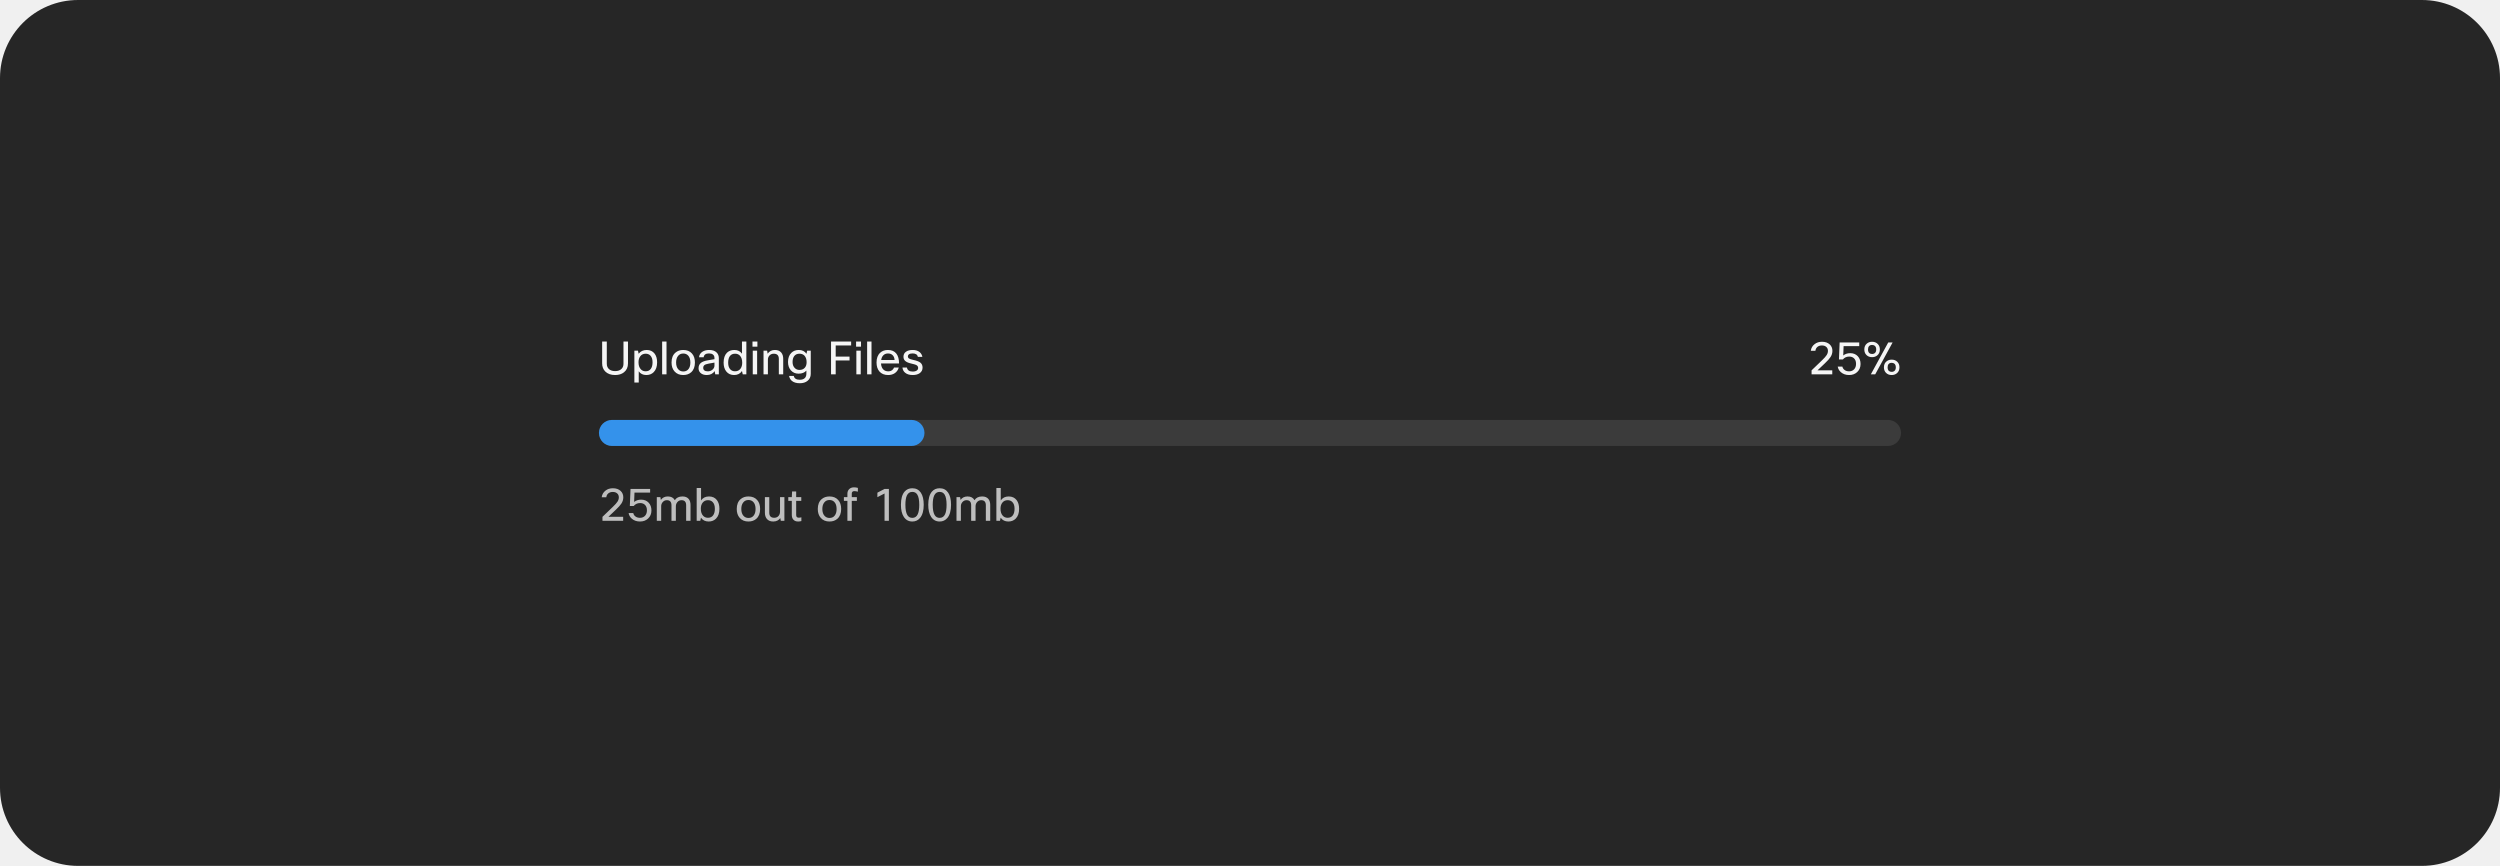
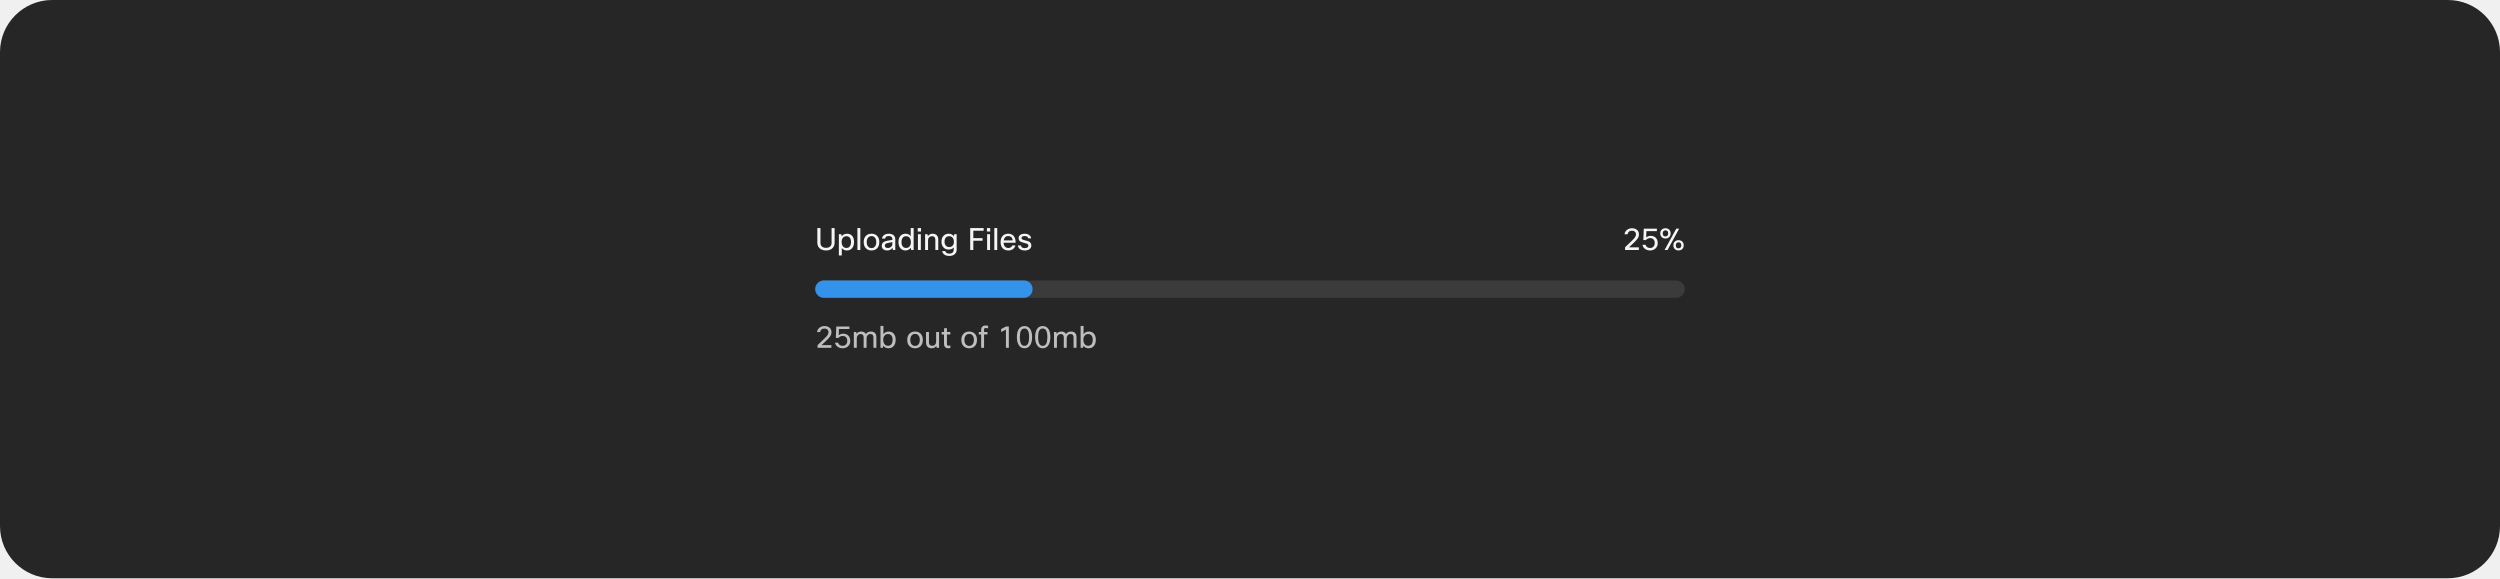
- <svg xmlns="http://www.w3.org/2000/svg" width="768" height="266" viewBox="0 0 768 266" fill="none">
-   <rect width="768" height="266" rx="24" fill="#262626" />
-   <path d="M184.98 104.92H186.408V111.752C186.408 112.489 186.66 113.059 187.164 113.46C187.612 113.824 188.214 114.006 188.97 114.006C189.838 114.006 190.501 113.768 190.958 113.292C191.341 112.9 191.532 112.387 191.532 111.752V104.92H192.918V111.626C192.918 112.802 192.507 113.717 191.686 114.37C190.986 114.93 190.076 115.21 188.956 115.21C187.659 115.21 186.646 114.841 185.918 114.104C185.293 113.469 184.98 112.643 184.98 111.626V104.92ZM194.878 107.72H195.984L196.194 108.672C196.792 107.897 197.613 107.51 198.658 107.51C199.704 107.51 200.516 107.883 201.094 108.63C201.608 109.302 201.864 110.193 201.864 111.304C201.864 112.62 201.514 113.628 200.814 114.328C200.226 114.916 199.475 115.21 198.56 115.21C197.524 115.21 196.745 114.827 196.222 114.062V117.52H194.878V107.72ZM200.464 111.276C200.464 110.361 200.236 109.675 199.778 109.218C199.414 108.845 198.938 108.658 198.35 108.658C197.669 108.658 197.128 108.905 196.726 109.4C196.344 109.876 196.152 110.501 196.152 111.276C196.152 112.209 196.381 112.923 196.838 113.418C197.221 113.847 197.725 114.062 198.35 114.062C199.05 114.062 199.582 113.805 199.946 113.292C200.292 112.816 200.464 112.144 200.464 111.276ZM204.754 104.92V115H203.41V104.92H204.754ZM206.298 111.36C206.298 110.025 206.695 109.017 207.488 108.336C208.123 107.785 208.926 107.51 209.896 107.51C211.026 107.51 211.912 107.869 212.556 108.588C213.172 109.26 213.48 110.184 213.48 111.36C213.48 112.676 213.093 113.679 212.318 114.37C211.684 114.93 210.872 115.21 209.882 115.21C208.753 115.21 207.862 114.837 207.208 114.09C206.602 113.409 206.298 112.499 206.298 111.36ZM207.698 111.36C207.698 112.293 207.936 113.007 208.412 113.502C208.804 113.913 209.304 114.118 209.91 114.118C210.62 114.118 211.166 113.852 211.548 113.32C211.903 112.835 212.08 112.181 212.08 111.36C212.08 110.408 211.847 109.689 211.38 109.204C210.998 108.803 210.503 108.602 209.896 108.602C209.196 108.602 208.65 108.868 208.258 109.4C207.885 109.885 207.698 110.539 207.698 111.36ZM216.165 109.75H214.737C214.812 109.022 215.157 108.457 215.773 108.056C216.324 107.692 217.019 107.51 217.859 107.51C218.858 107.51 219.623 107.771 220.155 108.294C220.603 108.742 220.827 109.321 220.827 110.03V115H219.721L219.553 114.006C218.984 114.809 218.172 115.21 217.117 115.21C216.286 115.21 215.638 114.986 215.171 114.538C214.788 114.165 214.597 113.693 214.597 113.124C214.597 112.405 214.844 111.85 215.339 111.458C215.778 111.113 216.45 110.861 217.355 110.702L219.483 110.338V109.974C219.483 109.498 219.32 109.139 218.993 108.896C218.704 108.681 218.307 108.574 217.803 108.574C216.814 108.574 216.268 108.966 216.165 109.75ZM217.439 114.076C218.008 114.076 218.503 113.889 218.923 113.516C219.296 113.171 219.483 112.774 219.483 112.326V111.388L217.677 111.71C217.014 111.822 216.562 111.995 216.319 112.228C216.123 112.415 216.025 112.667 216.025 112.984C216.025 113.339 216.146 113.609 216.389 113.796C216.632 113.983 216.982 114.076 217.439 114.076ZM229.28 115H228.174L227.936 113.978C227.376 114.799 226.569 115.21 225.514 115.21C224.497 115.21 223.694 114.841 223.106 114.104C222.565 113.423 222.294 112.522 222.294 111.402C222.294 110.049 222.64 109.031 223.33 108.35C223.909 107.79 224.665 107.51 225.598 107.51C226.606 107.51 227.386 107.888 227.936 108.644V104.92H229.28V115ZM223.694 111.43C223.694 112.335 223.918 113.021 224.366 113.488C224.74 113.871 225.22 114.062 225.808 114.062C226.536 114.062 227.101 113.787 227.502 113.236C227.838 112.76 228.006 112.163 228.006 111.444C228.006 110.501 227.782 109.783 227.334 109.288C226.952 108.868 226.443 108.658 225.808 108.658C225.099 108.658 224.562 108.915 224.198 109.428C223.862 109.895 223.694 110.562 223.694 111.43ZM232.674 106.502H231.162V104.92H232.674V106.502ZM232.59 115H231.246V107.72H232.59V115ZM235.898 115H234.554V107.72H235.66L235.814 108.644C236.356 107.888 237.093 107.51 238.026 107.51C238.885 107.51 239.543 107.776 240 108.308C240.402 108.784 240.602 109.433 240.602 110.254V115H239.258V110.268C239.258 109.195 238.74 108.658 237.704 108.658C237.163 108.658 236.72 108.845 236.374 109.218C236.057 109.554 235.898 109.983 235.898 110.506V115ZM242.414 115.49H243.856C243.921 115.863 244.108 116.153 244.416 116.358C244.733 116.563 245.148 116.666 245.662 116.666C246.38 116.666 246.917 116.479 247.272 116.106C247.57 115.789 247.72 115.345 247.72 114.776V113.838C247.178 114.473 246.371 114.79 245.298 114.79C244.327 114.79 243.538 114.44 242.932 113.74C242.362 113.087 242.078 112.237 242.078 111.192C242.078 109.979 242.423 109.041 243.114 108.378C243.702 107.799 244.458 107.51 245.382 107.51C246.427 107.51 247.216 107.902 247.748 108.686L247.958 107.72H249.064V114.846C249.064 115.761 248.732 116.479 248.07 117.002C247.472 117.487 246.684 117.73 245.704 117.73C244.686 117.73 243.888 117.501 243.31 117.044C242.824 116.661 242.526 116.143 242.414 115.49ZM243.478 111.22C243.478 112.013 243.711 112.634 244.178 113.082C244.56 113.455 245.032 113.642 245.592 113.642C246.329 113.642 246.894 113.399 247.286 112.914C247.622 112.503 247.79 111.953 247.79 111.262C247.79 110.375 247.561 109.699 247.104 109.232C246.721 108.849 246.217 108.658 245.592 108.658C244.901 108.658 244.369 108.896 243.996 109.372C243.65 109.82 243.478 110.436 243.478 111.22ZM260.98 109.554V110.744H256.724V115H255.296V104.92H261.47V106.124H256.724V109.554H260.98ZM264.502 106.502H262.99V104.92H264.502V106.502ZM264.418 115H263.074V107.72H264.418V115ZM267.726 104.92V115H266.382V104.92H267.726ZM274.647 112.9H276.103C275.898 113.637 275.492 114.216 274.885 114.636C274.316 115.019 273.634 115.21 272.841 115.21C271.693 115.21 270.797 114.846 270.153 114.118C269.565 113.437 269.271 112.517 269.271 111.36C269.271 110.044 269.644 109.045 270.391 108.364C271.007 107.795 271.8 107.51 272.771 107.51C273.91 107.51 274.768 107.879 275.347 108.616C275.907 109.325 276.187 110.338 276.187 111.654H270.643C270.699 112.513 270.96 113.152 271.427 113.572C271.81 113.908 272.295 114.076 272.883 114.076C273.34 114.076 273.737 113.95 274.073 113.698C274.353 113.483 274.544 113.217 274.647 112.9ZM272.799 108.588C272.202 108.588 271.721 108.775 271.357 109.148C271.012 109.493 270.792 109.974 270.699 110.59H274.815C274.768 109.89 274.535 109.367 274.115 109.022C273.779 108.733 273.34 108.588 272.799 108.588ZM282.054 113.026C282.054 112.615 281.84 112.307 281.41 112.102C281.158 111.99 280.668 111.85 279.94 111.682C279.044 111.486 278.405 111.201 278.022 110.828C277.705 110.511 277.546 110.095 277.546 109.582C277.546 108.901 277.822 108.378 278.372 108.014C278.867 107.678 279.534 107.51 280.374 107.51C281.242 107.51 281.947 107.725 282.488 108.154C282.955 108.527 283.244 109.022 283.356 109.638H281.984C281.826 108.929 281.284 108.574 280.36 108.574C279.847 108.574 279.464 108.667 279.212 108.854C279.007 109.013 278.904 109.213 278.904 109.456C278.904 109.755 279.016 109.979 279.24 110.128C279.474 110.277 279.926 110.427 280.598 110.576C281.625 110.8 282.339 111.075 282.74 111.402C283.188 111.766 283.412 112.275 283.412 112.928C283.412 113.656 283.114 114.23 282.516 114.65C281.975 115.023 281.261 115.21 280.374 115.21C279.404 115.21 278.634 114.977 278.064 114.51C277.57 114.099 277.294 113.567 277.238 112.914H278.61C278.76 113.735 279.352 114.146 280.388 114.146C280.948 114.146 281.382 114.025 281.69 113.782C281.933 113.586 282.054 113.334 282.054 113.026Z" fill="white" fill-opacity="0.95" />
-   <path d="M557.693 107.762H556.279C556.391 106.894 556.793 106.203 557.483 105.69C558.099 105.223 558.846 104.99 559.723 104.99C560.722 104.99 561.52 105.27 562.117 105.83C562.649 106.343 562.915 106.992 562.915 107.776C562.915 108.467 562.719 109.106 562.327 109.694C562.01 110.189 561.427 110.837 560.577 111.64L558.337 113.768H562.873V115H556.517V113.768L559.709 110.702C560.419 110.021 560.899 109.479 561.151 109.078C561.413 108.667 561.543 108.238 561.543 107.79C561.543 107.249 561.357 106.829 560.983 106.53C560.657 106.259 560.227 106.124 559.695 106.124C559.098 106.124 558.617 106.287 558.253 106.614C557.936 106.903 557.749 107.286 557.693 107.762ZM564.548 112.62H565.976C566.079 113.077 566.321 113.437 566.704 113.698C567.068 113.95 567.516 114.076 568.048 114.076C568.711 114.076 569.243 113.847 569.644 113.39C569.999 112.979 570.176 112.438 570.176 111.766C570.176 111.01 569.957 110.436 569.518 110.044C569.154 109.708 568.673 109.54 568.076 109.54C567.273 109.54 566.62 109.839 566.116 110.436H564.926L565.136 105.2H571.156V106.334H566.354L566.242 109.204C566.839 108.728 567.553 108.49 568.384 108.49C569.355 108.49 570.134 108.807 570.722 109.442C571.282 110.049 571.562 110.842 571.562 111.822C571.562 112.839 571.212 113.67 570.512 114.314C569.868 114.911 569.042 115.21 568.034 115.21C567.017 115.21 566.172 114.911 565.5 114.314C564.977 113.847 564.66 113.283 564.548 112.62ZM577.493 107.356C577.493 108.149 577.217 108.765 576.667 109.204C576.228 109.549 575.705 109.722 575.099 109.722C574.389 109.722 573.811 109.498 573.363 109.05C572.933 108.621 572.719 108.056 572.719 107.356C572.719 106.553 572.994 105.937 573.545 105.508C573.974 105.163 574.492 104.99 575.099 104.99C575.808 104.99 576.387 105.214 576.835 105.662C577.273 106.091 577.493 106.656 577.493 107.356ZM573.853 107.356C573.853 107.86 573.988 108.233 574.259 108.476C574.473 108.653 574.753 108.742 575.099 108.742C575.5 108.742 575.813 108.621 576.037 108.378C576.261 108.145 576.373 107.804 576.373 107.356C576.373 106.852 576.228 106.479 575.939 106.236C575.724 106.059 575.444 105.97 575.099 105.97C574.697 105.97 574.389 106.091 574.175 106.334C573.96 106.567 573.853 106.908 573.853 107.356ZM581.413 105.2L576.065 115H574.721L580.069 105.2H581.413ZM583.513 112.844C583.513 113.637 583.237 114.253 582.687 114.692C582.248 115.037 581.725 115.21 581.119 115.21C580.409 115.21 579.831 114.986 579.383 114.538C578.953 114.109 578.739 113.544 578.739 112.844C578.739 112.041 579.014 111.425 579.565 110.996C579.994 110.651 580.512 110.478 581.119 110.478C581.828 110.478 582.407 110.702 582.855 111.15C583.293 111.579 583.513 112.144 583.513 112.844ZM579.873 112.844C579.873 113.348 580.008 113.721 580.279 113.964C580.493 114.141 580.773 114.23 581.119 114.23C581.52 114.23 581.833 114.109 582.057 113.866C582.281 113.633 582.393 113.292 582.393 112.844C582.393 112.34 582.248 111.967 581.959 111.724C581.744 111.547 581.464 111.458 581.119 111.458C580.717 111.458 580.409 111.579 580.195 111.822C579.98 112.055 579.873 112.396 579.873 112.844Z" fill="white" fill-opacity="0.95" />
-   <rect x="184" y="129" width="400" height="8" rx="4" fill="#3B3B3B" />
-   <rect x="184" y="129" width="100" height="8" rx="4" fill="#3492EB" />
-   <path d="M186.254 152.762H184.84C184.952 151.894 185.353 151.203 186.044 150.69C186.66 150.223 187.407 149.99 188.284 149.99C189.283 149.99 190.081 150.27 190.678 150.83C191.21 151.343 191.476 151.992 191.476 152.776C191.476 153.467 191.28 154.106 190.888 154.694C190.571 155.189 189.987 155.837 189.138 156.64L186.898 158.768H191.434V160H185.078V158.768L188.27 155.702C188.979 155.021 189.46 154.479 189.712 154.078C189.973 153.667 190.104 153.238 190.104 152.79C190.104 152.249 189.917 151.829 189.544 151.53C189.217 151.259 188.788 151.124 188.256 151.124C187.659 151.124 187.178 151.287 186.814 151.614C186.497 151.903 186.31 152.286 186.254 152.762ZM193.109 157.62H194.537C194.639 158.077 194.882 158.437 195.265 158.698C195.629 158.95 196.077 159.076 196.609 159.076C197.271 159.076 197.803 158.847 198.205 158.39C198.559 157.979 198.737 157.438 198.737 156.766C198.737 156.01 198.517 155.436 198.079 155.044C197.715 154.708 197.234 154.54 196.637 154.54C195.834 154.54 195.181 154.839 194.677 155.436H193.487L193.697 150.2H199.717V151.334H194.915L194.803 154.204C195.4 153.728 196.114 153.49 196.945 153.49C197.915 153.49 198.695 153.807 199.283 154.442C199.843 155.049 200.123 155.842 200.123 156.822C200.123 157.839 199.773 158.67 199.073 159.314C198.429 159.911 197.603 160.21 196.595 160.21C195.577 160.21 194.733 159.911 194.061 159.314C193.538 158.847 193.221 158.283 193.109 157.62ZM203.113 160H201.769V152.72H202.875L203.015 153.574C203.51 152.865 204.224 152.51 205.157 152.51C206.174 152.51 206.888 152.893 207.299 153.658C207.784 152.893 208.573 152.51 209.665 152.51C210.477 152.51 211.102 152.757 211.541 153.252C211.933 153.709 212.129 154.335 212.129 155.128V160H210.785V155.226C210.785 154.181 210.314 153.658 209.371 153.658C208.811 153.658 208.363 153.877 208.027 154.316C207.756 154.671 207.621 155.086 207.621 155.562V160H206.277V155.226C206.277 154.181 205.806 153.658 204.863 153.658C204.34 153.658 203.906 153.863 203.561 154.274C203.262 154.619 203.113 155.035 203.113 155.52V160ZM215.125 160H214.019V149.92H215.363V153.728C215.932 152.916 216.744 152.51 217.799 152.51C218.844 152.51 219.656 152.883 220.235 153.63C220.748 154.302 221.005 155.193 221.005 156.304C221.005 157.62 220.655 158.628 219.955 159.328C219.367 159.916 218.616 160.21 217.701 160.21C216.665 160.21 215.876 159.818 215.335 159.034L215.125 160ZM219.605 156.276C219.605 155.361 219.376 154.675 218.919 154.218C218.555 153.845 218.079 153.658 217.491 153.658C216.81 153.658 216.268 153.905 215.867 154.4C215.484 154.876 215.293 155.501 215.293 156.276C215.293 157.209 215.522 157.923 215.979 158.418C216.362 158.847 216.866 159.062 217.491 159.062C218.191 159.062 218.723 158.805 219.087 158.292C219.432 157.816 219.605 157.144 219.605 156.276ZM226.328 156.36C226.328 155.025 226.724 154.017 227.518 153.336C228.152 152.785 228.955 152.51 229.926 152.51C231.055 152.51 231.942 152.869 232.586 153.588C233.202 154.26 233.51 155.184 233.51 156.36C233.51 157.676 233.122 158.679 232.348 159.37C231.713 159.93 230.901 160.21 229.912 160.21C228.782 160.21 227.891 159.837 227.238 159.09C226.631 158.409 226.328 157.499 226.328 156.36ZM227.728 156.36C227.728 157.293 227.966 158.007 228.442 158.502C228.834 158.913 229.333 159.118 229.94 159.118C230.649 159.118 231.195 158.852 231.578 158.32C231.932 157.835 232.11 157.181 232.11 156.36C232.11 155.408 231.876 154.689 231.41 154.204C231.027 153.803 230.532 153.602 229.926 153.602C229.226 153.602 228.68 153.868 228.288 154.4C227.914 154.885 227.728 155.539 227.728 156.36ZM234.976 152.72H236.32V157.494C236.32 158.539 236.824 159.062 237.832 159.062C238.448 159.062 238.92 158.843 239.246 158.404C239.498 158.068 239.624 157.653 239.624 157.158V152.72H240.968V160H239.862L239.708 159.16C239.195 159.86 238.467 160.21 237.524 160.21C236.694 160.21 236.054 159.953 235.606 159.44C235.186 158.964 234.976 158.306 234.976 157.466V152.72ZM246.183 158.922V160.07C245.838 160.163 245.506 160.21 245.189 160.21C244.517 160.21 244.013 160 243.677 159.58C243.388 159.235 243.243 158.773 243.243 158.194V153.868H242.165V152.72H243.243L243.327 150.97H244.587V152.72H246.155V153.868H244.587V158.222C244.587 158.763 244.844 159.034 245.357 159.034C245.6 159.034 245.875 158.997 246.183 158.922ZM251.224 156.36C251.224 155.025 251.621 154.017 252.414 153.336C253.049 152.785 253.851 152.51 254.822 152.51C255.951 152.51 256.838 152.869 257.482 153.588C258.098 154.26 258.406 155.184 258.406 156.36C258.406 157.676 258.019 158.679 257.244 159.37C256.609 159.93 255.797 160.21 254.808 160.21C253.679 160.21 252.787 159.837 252.134 159.09C251.527 158.409 251.224 157.499 251.224 156.36ZM252.624 156.36C252.624 157.293 252.862 158.007 253.338 158.502C253.73 158.913 254.229 159.118 254.836 159.118C255.545 159.118 256.091 158.852 256.474 158.32C256.829 157.835 257.006 157.181 257.006 156.36C257.006 155.408 256.773 154.689 256.306 154.204C255.923 153.803 255.429 153.602 254.822 153.602C254.122 153.602 253.576 153.868 253.184 154.4C252.811 154.885 252.624 155.539 252.624 156.36ZM263.541 149.878V151.04C263.093 150.928 262.724 150.872 262.435 150.872C262.192 150.872 262.001 150.937 261.861 151.068C261.73 151.199 261.665 151.381 261.665 151.614V152.72H263.233V153.868H261.665V160H260.321V153.868H259.243V152.72H260.321V151.698C260.321 151.054 260.531 150.55 260.951 150.186C261.324 149.869 261.791 149.71 262.351 149.71C262.715 149.71 263.112 149.766 263.541 149.878ZM273.062 160H271.732V151.6L269.534 152.734V151.348L271.746 150.2H273.062V160ZM280.266 159.09C281.032 159.09 281.587 158.717 281.932 157.97C282.24 157.317 282.394 156.351 282.394 155.072C282.394 153.625 282.194 152.58 281.792 151.936C281.447 151.385 280.938 151.11 280.266 151.11C279.501 151.11 278.946 151.474 278.6 152.202C278.292 152.846 278.138 153.803 278.138 155.072C278.138 156.528 278.339 157.583 278.74 158.236C279.086 158.805 279.594 159.09 280.266 159.09ZM280.266 160.21C279.146 160.21 278.274 159.734 277.648 158.782C277.06 157.886 276.766 156.649 276.766 155.072C276.766 153.243 277.144 151.889 277.9 151.012C278.498 150.331 279.286 149.99 280.266 149.99C281.396 149.99 282.268 150.443 282.884 151.348C283.472 152.225 283.766 153.467 283.766 155.072C283.766 156.873 283.388 158.222 282.632 159.118C282.026 159.846 281.237 160.21 280.266 160.21ZM288.661 159.09C289.426 159.09 289.982 158.717 290.327 157.97C290.635 157.317 290.789 156.351 290.789 155.072C290.789 153.625 290.588 152.58 290.187 151.936C289.842 151.385 289.333 151.11 288.661 151.11C287.896 151.11 287.34 151.474 286.995 152.202C286.687 152.846 286.533 153.803 286.533 155.072C286.533 156.528 286.734 157.583 287.135 158.236C287.48 158.805 287.989 159.09 288.661 159.09ZM288.661 160.21C287.541 160.21 286.668 159.734 286.043 158.782C285.455 157.886 285.161 156.649 285.161 155.072C285.161 153.243 285.539 151.889 286.295 151.012C286.892 150.331 287.681 149.99 288.661 149.99C289.79 149.99 290.663 150.443 291.279 151.348C291.867 152.225 292.161 153.467 292.161 155.072C292.161 156.873 291.783 158.222 291.027 159.118C290.42 159.846 289.632 160.21 288.661 160.21ZM295.179 160H293.835V152.72H294.941L295.081 153.574C295.576 152.865 296.29 152.51 297.223 152.51C298.241 152.51 298.955 152.893 299.365 153.658C299.851 152.893 300.639 152.51 301.731 152.51C302.543 152.51 303.169 152.757 303.607 153.252C303.999 153.709 304.195 154.335 304.195 155.128V160H302.851V155.226C302.851 154.181 302.38 153.658 301.437 153.658C300.877 153.658 300.429 153.877 300.093 154.316C299.823 154.671 299.687 155.086 299.687 155.562V160H298.343V155.226C298.343 154.181 297.872 153.658 296.929 153.658C296.407 153.658 295.973 153.863 295.627 154.274C295.329 154.619 295.179 155.035 295.179 155.52V160ZM307.191 160H306.085V149.92H307.429V153.728C307.999 152.916 308.811 152.51 309.865 152.51C310.911 152.51 311.723 152.883 312.301 153.63C312.815 154.302 313.071 155.193 313.071 156.304C313.071 157.62 312.721 158.628 312.021 159.328C311.433 159.916 310.682 160.21 309.767 160.21C308.731 160.21 307.943 159.818 307.401 159.034L307.191 160ZM311.671 156.276C311.671 155.361 311.443 154.675 310.985 154.218C310.621 153.845 310.145 153.658 309.557 153.658C308.876 153.658 308.335 153.905 307.933 154.4C307.551 154.876 307.359 155.501 307.359 156.276C307.359 157.209 307.588 157.923 308.045 158.418C308.428 158.847 308.932 159.062 309.557 159.062C310.257 159.062 310.789 158.805 311.153 158.292C311.499 157.816 311.671 157.144 311.671 156.276Z" fill="white" fill-opacity="0.7" />
+ <svg xmlns="http://www.w3.org/2000/svg" width="1150" height="266" viewBox="0 0 1150 266" fill="none">
+   <rect width="1150" height="266" rx="24" fill="#262626" />
+   <path d="M375.98 104.92H377.408V111.752C377.408 112.489 377.66 113.059 378.164 113.46C378.612 113.824 379.214 114.006 379.97 114.006C380.838 114.006 381.501 113.768 381.958 113.292C382.341 112.9 382.532 112.387 382.532 111.752V104.92H383.918V111.626C383.918 112.802 383.507 113.717 382.686 114.37C381.986 114.93 381.076 115.21 379.956 115.21C378.659 115.21 377.646 114.841 376.918 114.104C376.293 113.469 375.98 112.643 375.98 111.626V104.92ZM385.878 107.72H386.984L387.194 108.672C387.792 107.897 388.613 107.51 389.658 107.51C390.704 107.51 391.516 107.883 392.094 108.63C392.608 109.302 392.864 110.193 392.864 111.304C392.864 112.62 392.514 113.628 391.814 114.328C391.226 114.916 390.475 115.21 389.56 115.21C388.524 115.21 387.745 114.827 387.222 114.062V117.52H385.878V107.72ZM391.464 111.276C391.464 110.361 391.236 109.675 390.778 109.218C390.414 108.845 389.938 108.658 389.35 108.658C388.669 108.658 388.128 108.905 387.726 109.4C387.344 109.876 387.152 110.501 387.152 111.276C387.152 112.209 387.381 112.923 387.838 113.418C388.221 113.847 388.725 114.062 389.35 114.062C390.05 114.062 390.582 113.805 390.946 113.292C391.292 112.816 391.464 112.144 391.464 111.276ZM395.754 104.92V115H394.41V104.92H395.754ZM397.298 111.36C397.298 110.025 397.695 109.017 398.488 108.336C399.123 107.785 399.926 107.51 400.896 107.51C402.026 107.51 402.912 107.869 403.556 108.588C404.172 109.26 404.48 110.184 404.48 111.36C404.48 112.676 404.093 113.679 403.318 114.37C402.684 114.93 401.872 115.21 400.882 115.21C399.753 115.21 398.862 114.837 398.208 114.09C397.602 113.409 397.298 112.499 397.298 111.36ZM398.698 111.36C398.698 112.293 398.936 113.007 399.412 113.502C399.804 113.913 400.304 114.118 400.91 114.118C401.62 114.118 402.166 113.852 402.548 113.32C402.903 112.835 403.08 112.181 403.08 111.36C403.08 110.408 402.847 109.689 402.38 109.204C401.998 108.803 401.503 108.602 400.896 108.602C400.196 108.602 399.65 108.868 399.258 109.4C398.885 109.885 398.698 110.539 398.698 111.36ZM407.165 109.75H405.737C405.812 109.022 406.157 108.457 406.773 108.056C407.324 107.692 408.019 107.51 408.859 107.51C409.858 107.51 410.623 107.771 411.155 108.294C411.603 108.742 411.827 109.321 411.827 110.03V115H410.721L410.553 114.006C409.984 114.809 409.172 115.21 408.117 115.21C407.286 115.21 406.638 114.986 406.171 114.538C405.788 114.165 405.597 113.693 405.597 113.124C405.597 112.405 405.844 111.85 406.339 111.458C406.778 111.113 407.45 110.861 408.355 110.702L410.483 110.338V109.974C410.483 109.498 410.32 109.139 409.993 108.896C409.704 108.681 409.307 108.574 408.803 108.574C407.814 108.574 407.268 108.966 407.165 109.75ZM408.439 114.076C409.008 114.076 409.503 113.889 409.923 113.516C410.296 113.171 410.483 112.774 410.483 112.326V111.388L408.677 111.71C408.014 111.822 407.562 111.995 407.319 112.228C407.123 112.415 407.025 112.667 407.025 112.984C407.025 113.339 407.146 113.609 407.389 113.796C407.632 113.983 407.982 114.076 408.439 114.076ZM420.28 115H419.174L418.936 113.978C418.376 114.799 417.569 115.21 416.514 115.21C415.497 115.21 414.694 114.841 414.106 114.104C413.565 113.423 413.294 112.522 413.294 111.402C413.294 110.049 413.64 109.031 414.33 108.35C414.909 107.79 415.665 107.51 416.598 107.51C417.606 107.51 418.386 107.888 418.936 108.644V104.92H420.28V115ZM414.694 111.43C414.694 112.335 414.918 113.021 415.366 113.488C415.74 113.871 416.22 114.062 416.808 114.062C417.536 114.062 418.101 113.787 418.502 113.236C418.838 112.76 419.006 112.163 419.006 111.444C419.006 110.501 418.782 109.783 418.334 109.288C417.952 108.868 417.443 108.658 416.808 108.658C416.099 108.658 415.562 108.915 415.198 109.428C414.862 109.895 414.694 110.562 414.694 111.43ZM423.674 106.502H422.162V104.92H423.674V106.502ZM423.59 115H422.246V107.72H423.59V115ZM426.898 115H425.554V107.72H426.66L426.814 108.644C427.356 107.888 428.093 107.51 429.026 107.51C429.885 107.51 430.543 107.776 431 108.308C431.402 108.784 431.602 109.433 431.602 110.254V115H430.258V110.268C430.258 109.195 429.74 108.658 428.704 108.658C428.163 108.658 427.72 108.845 427.374 109.218C427.057 109.554 426.898 109.983 426.898 110.506V115ZM433.414 115.49H434.856C434.921 115.863 435.108 116.153 435.416 116.358C435.733 116.563 436.148 116.666 436.662 116.666C437.38 116.666 437.917 116.479 438.272 116.106C438.57 115.789 438.72 115.345 438.72 114.776V113.838C438.178 114.473 437.371 114.79 436.298 114.79C435.327 114.79 434.538 114.44 433.932 113.74C433.362 113.087 433.078 112.237 433.078 111.192C433.078 109.979 433.423 109.041 434.114 108.378C434.702 107.799 435.458 107.51 436.382 107.51C437.427 107.51 438.216 107.902 438.748 108.686L438.958 107.72H440.064V114.846C440.064 115.761 439.732 116.479 439.07 117.002C438.472 117.487 437.684 117.73 436.704 117.73C435.686 117.73 434.888 117.501 434.31 117.044C433.824 116.661 433.526 116.143 433.414 115.49ZM434.478 111.22C434.478 112.013 434.711 112.634 435.178 113.082C435.56 113.455 436.032 113.642 436.592 113.642C437.329 113.642 437.894 113.399 438.286 112.914C438.622 112.503 438.79 111.953 438.79 111.262C438.79 110.375 438.561 109.699 438.104 109.232C437.721 108.849 437.217 108.658 436.592 108.658C435.901 108.658 435.369 108.896 434.996 109.372C434.65 109.82 434.478 110.436 434.478 111.22ZM451.98 109.554V110.744H447.724V115H446.296V104.92H452.47V106.124H447.724V109.554H451.98ZM455.502 106.502H453.99V104.92H455.502V106.502ZM455.418 115H454.074V107.72H455.418V115ZM458.726 104.92V115H457.382V104.92H458.726ZM465.647 112.9H467.103C466.898 113.637 466.492 114.216 465.885 114.636C465.316 115.019 464.634 115.21 463.841 115.21C462.693 115.21 461.797 114.846 461.153 114.118C460.565 113.437 460.271 112.517 460.271 111.36C460.271 110.044 460.644 109.045 461.391 108.364C462.007 107.795 462.8 107.51 463.771 107.51C464.91 107.51 465.768 107.879 466.347 108.616C466.907 109.325 467.187 110.338 467.187 111.654H461.643C461.699 112.513 461.96 113.152 462.427 113.572C462.81 113.908 463.295 114.076 463.883 114.076C464.34 114.076 464.737 113.95 465.073 113.698C465.353 113.483 465.544 113.217 465.647 112.9ZM463.799 108.588C463.202 108.588 462.721 108.775 462.357 109.148C462.012 109.493 461.792 109.974 461.699 110.59H465.815C465.768 109.89 465.535 109.367 465.115 109.022C464.779 108.733 464.34 108.588 463.799 108.588ZM473.054 113.026C473.054 112.615 472.84 112.307 472.41 112.102C472.158 111.99 471.668 111.85 470.94 111.682C470.044 111.486 469.405 111.201 469.022 110.828C468.705 110.511 468.546 110.095 468.546 109.582C468.546 108.901 468.822 108.378 469.372 108.014C469.867 107.678 470.534 107.51 471.374 107.51C472.242 107.51 472.947 107.725 473.488 108.154C473.955 108.527 474.244 109.022 474.356 109.638H472.984C472.826 108.929 472.284 108.574 471.36 108.574C470.847 108.574 470.464 108.667 470.212 108.854C470.007 109.013 469.904 109.213 469.904 109.456C469.904 109.755 470.016 109.979 470.24 110.128C470.474 110.277 470.926 110.427 471.598 110.576C472.625 110.8 473.339 111.075 473.74 111.402C474.188 111.766 474.412 112.275 474.412 112.928C474.412 113.656 474.114 114.23 473.516 114.65C472.975 115.023 472.261 115.21 471.374 115.21C470.404 115.21 469.634 114.977 469.064 114.51C468.57 114.099 468.294 113.567 468.238 112.914H469.61C469.76 113.735 470.352 114.146 471.388 114.146C471.948 114.146 472.382 114.025 472.69 113.782C472.933 113.586 473.054 113.334 473.054 113.026Z" fill="white" fill-opacity="0.95" />
+   <path d="M748.693 107.762H747.279C747.391 106.894 747.793 106.203 748.483 105.69C749.099 105.223 749.846 104.99 750.723 104.99C751.722 104.99 752.52 105.27 753.117 105.83C753.649 106.343 753.915 106.992 753.915 107.776C753.915 108.467 753.719 109.106 753.327 109.694C753.01 110.189 752.427 110.837 751.577 111.64L749.337 113.768H753.873V115H747.517V113.768L750.709 110.702C751.419 110.021 751.899 109.479 752.151 109.078C752.413 108.667 752.543 108.238 752.543 107.79C752.543 107.249 752.357 106.829 751.983 106.53C751.657 106.259 751.227 106.124 750.695 106.124C750.098 106.124 749.617 106.287 749.253 106.614C748.936 106.903 748.749 107.286 748.693 107.762ZM755.548 112.62H756.976C757.079 113.077 757.321 113.437 757.704 113.698C758.068 113.95 758.516 114.076 759.048 114.076C759.711 114.076 760.243 113.847 760.644 113.39C760.999 112.979 761.176 112.438 761.176 111.766C761.176 111.01 760.957 110.436 760.518 110.044C760.154 109.708 759.673 109.54 759.076 109.54C758.273 109.54 757.62 109.839 757.116 110.436H755.926L756.136 105.2H762.156V106.334H757.354L757.242 109.204C757.839 108.728 758.553 108.49 759.384 108.49C760.355 108.49 761.134 108.807 761.722 109.442C762.282 110.049 762.562 110.842 762.562 111.822C762.562 112.839 762.212 113.67 761.512 114.314C760.868 114.911 760.042 115.21 759.034 115.21C758.017 115.21 757.172 114.911 756.5 114.314C755.977 113.847 755.66 113.283 755.548 112.62ZM768.493 107.356C768.493 108.149 768.217 108.765 767.667 109.204C767.228 109.549 766.705 109.722 766.099 109.722C765.389 109.722 764.811 109.498 764.363 109.05C763.933 108.621 763.719 108.056 763.719 107.356C763.719 106.553 763.994 105.937 764.545 105.508C764.974 105.163 765.492 104.99 766.099 104.99C766.808 104.99 767.387 105.214 767.835 105.662C768.273 106.091 768.493 106.656 768.493 107.356ZM764.853 107.356C764.853 107.86 764.988 108.233 765.259 108.476C765.473 108.653 765.753 108.742 766.099 108.742C766.5 108.742 766.813 108.621 767.037 108.378C767.261 108.145 767.373 107.804 767.373 107.356C767.373 106.852 767.228 106.479 766.939 106.236C766.724 106.059 766.444 105.97 766.099 105.97C765.697 105.97 765.389 106.091 765.175 106.334C764.96 106.567 764.853 106.908 764.853 107.356ZM772.413 105.2L767.065 115H765.721L771.069 105.2H772.413ZM774.513 112.844C774.513 113.637 774.237 114.253 773.687 114.692C773.248 115.037 772.725 115.21 772.119 115.21C771.409 115.21 770.831 114.986 770.383 114.538C769.953 114.109 769.739 113.544 769.739 112.844C769.739 112.041 770.014 111.425 770.565 110.996C770.994 110.651 771.512 110.478 772.119 110.478C772.828 110.478 773.407 110.702 773.855 111.15C774.293 111.579 774.513 112.144 774.513 112.844ZM770.873 112.844C770.873 113.348 771.008 113.721 771.279 113.964C771.493 114.141 771.773 114.23 772.119 114.23C772.52 114.23 772.833 114.109 773.057 113.866C773.281 113.633 773.393 113.292 773.393 112.844C773.393 112.34 773.248 111.967 772.959 111.724C772.744 111.547 772.464 111.458 772.119 111.458C771.717 111.458 771.409 111.579 771.195 111.822C770.98 112.055 770.873 112.396 770.873 112.844Z" fill="white" fill-opacity="0.95" />
+   <rect x="375" y="129" width="400" height="8" rx="4" fill="#3B3B3B" />
+   <rect x="375" y="129" width="100" height="8" rx="4" fill="#3492EB" />
+   <path d="M377.254 152.762H375.84C375.952 151.894 376.353 151.203 377.044 150.69C377.66 150.223 378.407 149.99 379.284 149.99C380.283 149.99 381.081 150.27 381.678 150.83C382.21 151.343 382.476 151.992 382.476 152.776C382.476 153.467 382.28 154.106 381.888 154.694C381.571 155.189 380.987 155.837 380.138 156.64L377.898 158.768H382.434V160H376.078V158.768L379.27 155.702C379.979 155.021 380.46 154.479 380.712 154.078C380.973 153.667 381.104 153.238 381.104 152.79C381.104 152.249 380.917 151.829 380.544 151.53C380.217 151.259 379.788 151.124 379.256 151.124C378.659 151.124 378.178 151.287 377.814 151.614C377.497 151.903 377.31 152.286 377.254 152.762ZM384.109 157.62H385.537C385.639 158.077 385.882 158.437 386.265 158.698C386.629 158.95 387.077 159.076 387.609 159.076C388.271 159.076 388.803 158.847 389.205 158.39C389.559 157.979 389.737 157.438 389.737 156.766C389.737 156.01 389.517 155.436 389.079 155.044C388.715 154.708 388.234 154.54 387.637 154.54C386.834 154.54 386.181 154.839 385.677 155.436H384.487L384.697 150.2H390.717V151.334H385.915L385.803 154.204C386.4 153.728 387.114 153.49 387.945 153.49C388.915 153.49 389.695 153.807 390.283 154.442C390.843 155.049 391.123 155.842 391.123 156.822C391.123 157.839 390.773 158.67 390.073 159.314C389.429 159.911 388.603 160.21 387.595 160.21C386.577 160.21 385.733 159.911 385.061 159.314C384.538 158.847 384.221 158.283 384.109 157.62ZM394.113 160H392.769V152.72H393.875L394.015 153.574C394.51 152.865 395.224 152.51 396.157 152.51C397.174 152.51 397.888 152.893 398.299 153.658C398.784 152.893 399.573 152.51 400.665 152.51C401.477 152.51 402.102 152.757 402.541 153.252C402.933 153.709 403.129 154.335 403.129 155.128V160H401.785V155.226C401.785 154.181 401.314 153.658 400.371 153.658C399.811 153.658 399.363 153.877 399.027 154.316C398.756 154.671 398.621 155.086 398.621 155.562V160H397.277V155.226C397.277 154.181 396.806 153.658 395.863 153.658C395.34 153.658 394.906 153.863 394.561 154.274C394.262 154.619 394.113 155.035 394.113 155.52V160ZM406.125 160H405.019V149.92H406.363V153.728C406.932 152.916 407.744 152.51 408.799 152.51C409.844 152.51 410.656 152.883 411.235 153.63C411.748 154.302 412.005 155.193 412.005 156.304C412.005 157.62 411.655 158.628 410.955 159.328C410.367 159.916 409.616 160.21 408.701 160.21C407.665 160.21 406.876 159.818 406.335 159.034L406.125 160ZM410.605 156.276C410.605 155.361 410.376 154.675 409.919 154.218C409.555 153.845 409.079 153.658 408.491 153.658C407.81 153.658 407.268 153.905 406.867 154.4C406.484 154.876 406.293 155.501 406.293 156.276C406.293 157.209 406.522 157.923 406.979 158.418C407.362 158.847 407.866 159.062 408.491 159.062C409.191 159.062 409.723 158.805 410.087 158.292C410.432 157.816 410.605 157.144 410.605 156.276ZM417.328 156.36C417.328 155.025 417.724 154.017 418.518 153.336C419.152 152.785 419.955 152.51 420.926 152.51C422.055 152.51 422.942 152.869 423.586 153.588C424.202 154.26 424.51 155.184 424.51 156.36C424.51 157.676 424.122 158.679 423.348 159.37C422.713 159.93 421.901 160.21 420.912 160.21C419.782 160.21 418.891 159.837 418.238 159.09C417.631 158.409 417.328 157.499 417.328 156.36ZM418.728 156.36C418.728 157.293 418.966 158.007 419.442 158.502C419.834 158.913 420.333 159.118 420.94 159.118C421.649 159.118 422.195 158.852 422.578 158.32C422.932 157.835 423.11 157.181 423.11 156.36C423.11 155.408 422.876 154.689 422.41 154.204C422.027 153.803 421.532 153.602 420.926 153.602C420.226 153.602 419.68 153.868 419.288 154.4C418.914 154.885 418.728 155.539 418.728 156.36ZM425.976 152.72H427.32V157.494C427.32 158.539 427.824 159.062 428.832 159.062C429.448 159.062 429.92 158.843 430.246 158.404C430.498 158.068 430.624 157.653 430.624 157.158V152.72H431.968V160H430.862L430.708 159.16C430.195 159.86 429.467 160.21 428.524 160.21C427.694 160.21 427.054 159.953 426.606 159.44C426.186 158.964 425.976 158.306 425.976 157.466V152.72ZM437.183 158.922V160.07C436.838 160.163 436.506 160.21 436.189 160.21C435.517 160.21 435.013 160 434.677 159.58C434.388 159.235 434.243 158.773 434.243 158.194V153.868H433.165V152.72H434.243L434.327 150.97H435.587V152.72H437.155V153.868H435.587V158.222C435.587 158.763 435.844 159.034 436.357 159.034C436.6 159.034 436.875 158.997 437.183 158.922ZM442.224 156.36C442.224 155.025 442.621 154.017 443.414 153.336C444.049 152.785 444.851 152.51 445.822 152.51C446.951 152.51 447.838 152.869 448.482 153.588C449.098 154.26 449.406 155.184 449.406 156.36C449.406 157.676 449.019 158.679 448.244 159.37C447.609 159.93 446.797 160.21 445.808 160.21C444.679 160.21 443.787 159.837 443.134 159.09C442.527 158.409 442.224 157.499 442.224 156.36ZM443.624 156.36C443.624 157.293 443.862 158.007 444.338 158.502C444.73 158.913 445.229 159.118 445.836 159.118C446.545 159.118 447.091 158.852 447.474 158.32C447.829 157.835 448.006 157.181 448.006 156.36C448.006 155.408 447.773 154.689 447.306 154.204C446.923 153.803 446.429 153.602 445.822 153.602C445.122 153.602 444.576 153.868 444.184 154.4C443.811 154.885 443.624 155.539 443.624 156.36ZM454.541 149.878V151.04C454.093 150.928 453.724 150.872 453.435 150.872C453.192 150.872 453.001 150.937 452.861 151.068C452.73 151.199 452.665 151.381 452.665 151.614V152.72H454.233V153.868H452.665V160H451.321V153.868H450.243V152.72H451.321V151.698C451.321 151.054 451.531 150.55 451.951 150.186C452.324 149.869 452.791 149.71 453.351 149.71C453.715 149.71 454.112 149.766 454.541 149.878ZM464.062 160H462.732V151.6L460.534 152.734V151.348L462.746 150.2H464.062V160ZM471.266 159.09C472.032 159.09 472.587 158.717 472.932 157.97C473.24 157.317 473.394 156.351 473.394 155.072C473.394 153.625 473.194 152.58 472.792 151.936C472.447 151.385 471.938 151.11 471.266 151.11C470.501 151.11 469.946 151.474 469.6 152.202C469.292 152.846 469.138 153.803 469.138 155.072C469.138 156.528 469.339 157.583 469.74 158.236C470.086 158.805 470.594 159.09 471.266 159.09ZM471.266 160.21C470.146 160.21 469.274 159.734 468.648 158.782C468.06 157.886 467.766 156.649 467.766 155.072C467.766 153.243 468.144 151.889 468.9 151.012C469.498 150.331 470.286 149.99 471.266 149.99C472.396 149.99 473.268 150.443 473.884 151.348C474.472 152.225 474.766 153.467 474.766 155.072C474.766 156.873 474.388 158.222 473.632 159.118C473.026 159.846 472.237 160.21 471.266 160.21ZM479.661 159.09C480.426 159.09 480.982 158.717 481.327 157.97C481.635 157.317 481.789 156.351 481.789 155.072C481.789 153.625 481.588 152.58 481.187 151.936C480.842 151.385 480.333 151.11 479.661 151.11C478.896 151.11 478.34 151.474 477.995 152.202C477.687 152.846 477.533 153.803 477.533 155.072C477.533 156.528 477.734 157.583 478.135 158.236C478.48 158.805 478.989 159.09 479.661 159.09ZM479.661 160.21C478.541 160.21 477.668 159.734 477.043 158.782C476.455 157.886 476.161 156.649 476.161 155.072C476.161 153.243 476.539 151.889 477.295 151.012C477.892 150.331 478.681 149.99 479.661 149.99C480.79 149.99 481.663 150.443 482.279 151.348C482.867 152.225 483.161 153.467 483.161 155.072C483.161 156.873 482.783 158.222 482.027 159.118C481.42 159.846 480.632 160.21 479.661 160.21ZM486.179 160H484.835V152.72H485.941L486.081 153.574C486.576 152.865 487.29 152.51 488.223 152.51C489.241 152.51 489.955 152.893 490.365 153.658C490.851 152.893 491.639 152.51 492.731 152.51C493.543 152.51 494.169 152.757 494.607 153.252C494.999 153.709 495.195 154.335 495.195 155.128V160H493.851V155.226C493.851 154.181 493.38 153.658 492.437 153.658C491.877 153.658 491.429 153.877 491.093 154.316C490.823 154.671 490.687 155.086 490.687 155.562V160H489.343V155.226C489.343 154.181 488.872 153.658 487.929 153.658C487.407 153.658 486.973 153.863 486.627 154.274C486.329 154.619 486.179 155.035 486.179 155.52V160ZM498.191 160H497.085V149.92H498.429V153.728C498.999 152.916 499.811 152.51 500.865 152.51C501.911 152.51 502.723 152.883 503.301 153.63C503.815 154.302 504.071 155.193 504.071 156.304C504.071 157.62 503.721 158.628 503.021 159.328C502.433 159.916 501.682 160.21 500.767 160.21C499.731 160.21 498.943 159.818 498.401 159.034L498.191 160ZM502.671 156.276C502.671 155.361 502.443 154.675 501.985 154.218C501.621 153.845 501.145 153.658 500.557 153.658C499.876 153.658 499.335 153.905 498.933 154.4C498.551 154.876 498.359 155.501 498.359 156.276C498.359 157.209 498.588 157.923 499.045 158.418C499.428 158.847 499.932 159.062 500.557 159.062C501.257 159.062 501.789 158.805 502.153 158.292C502.499 157.816 502.671 157.144 502.671 156.276Z" fill="white" fill-opacity="0.7" />
</svg>
